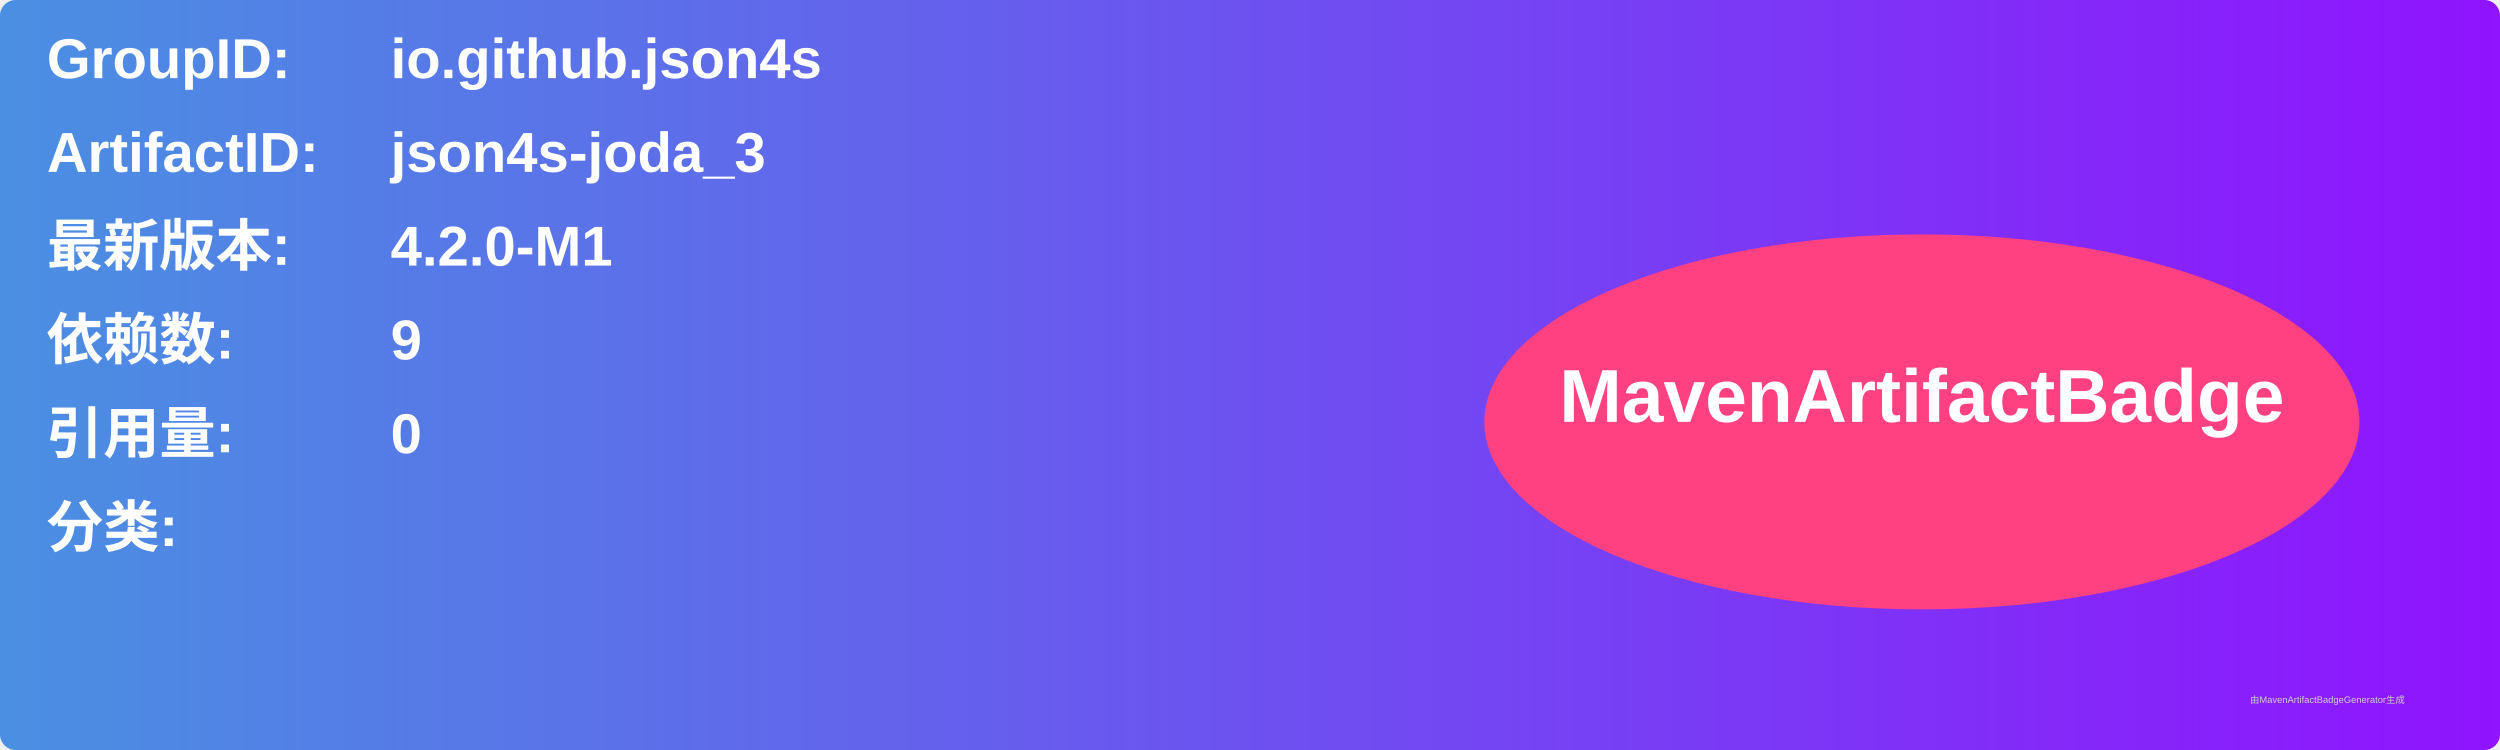
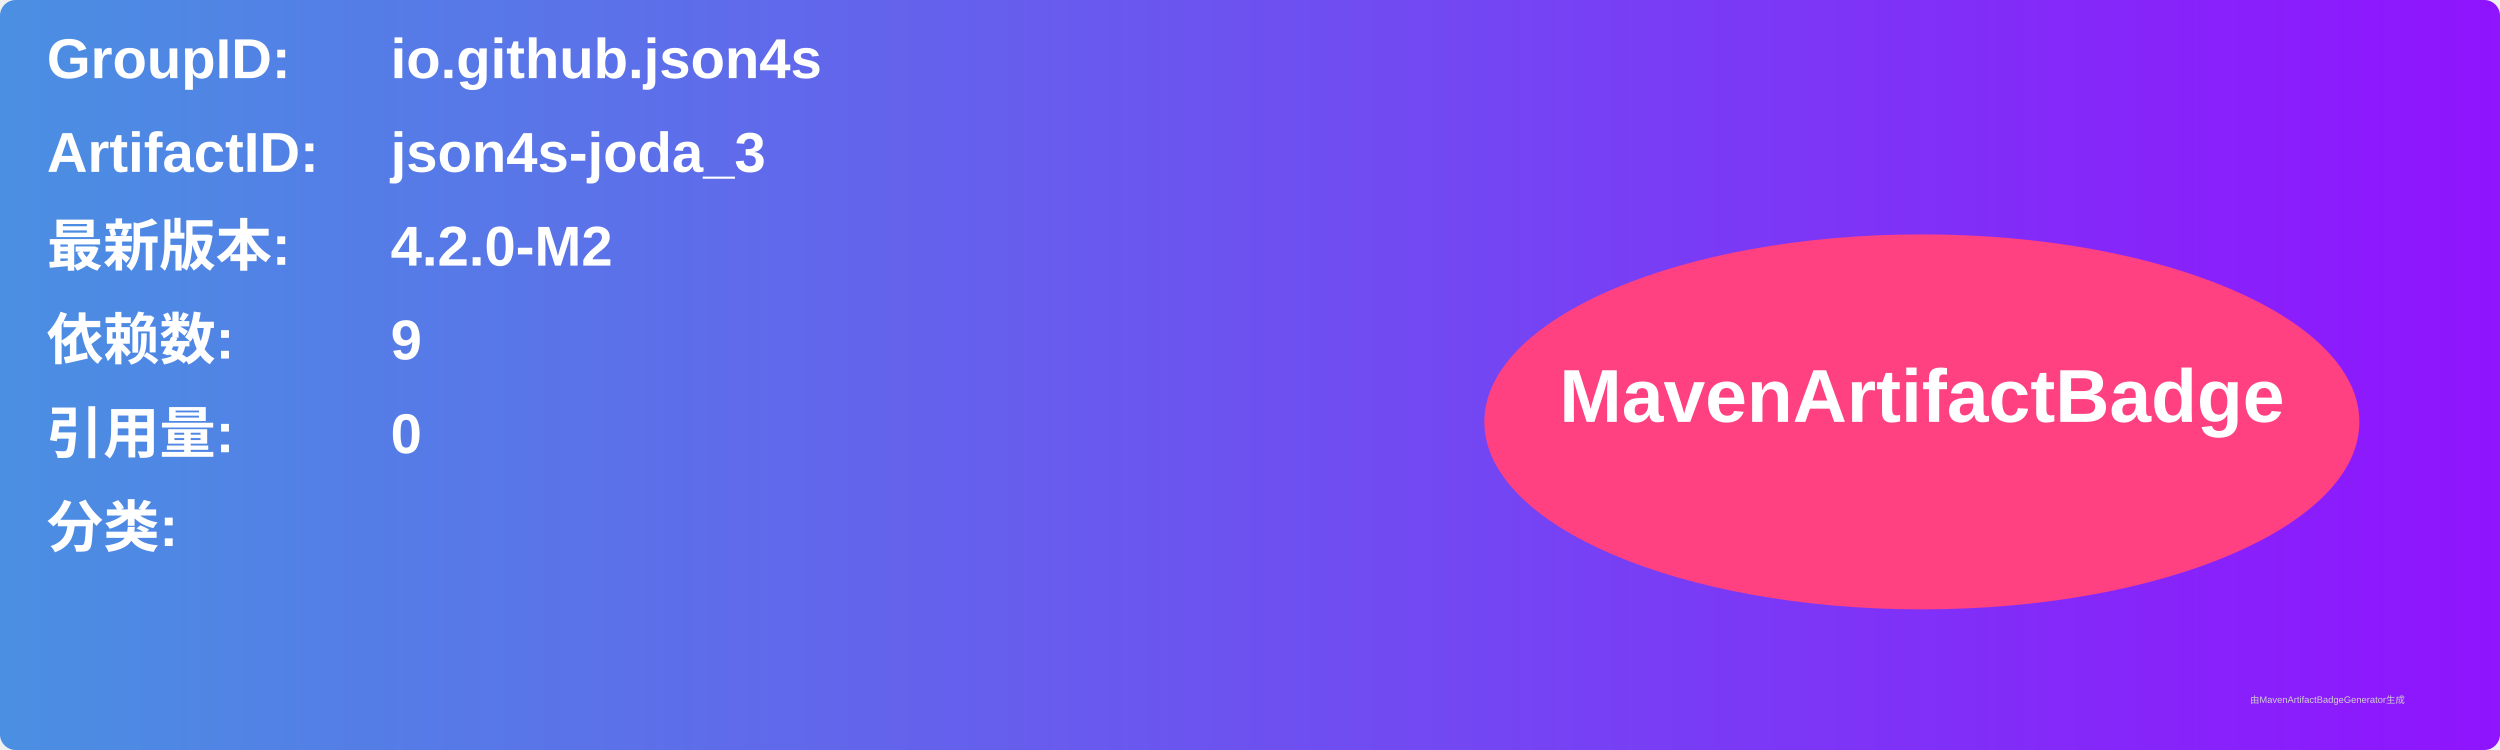
<svg xmlns="http://www.w3.org/2000/svg" width="800" height="240" viewBox="0 0 800 240">
  <linearGradient id="grad" x1="0%" y1="0%" x2="100%" y2="0%">
    <stop offset="0%" stop-color="#4a90e2" />
    <stop offset="100%" stop-color="#9013fe" />
  </linearGradient>
  <rect width="100%" height="100%" rx="5" ry="5" fill="url(#grad)" />
  <g transform="translate(15, 15)">
    <text x="0" y="10" font-family="Arial" font-size="18" fill="white" font-weight="bold" width="260">GroupID:</text>
    <text x="110" y="10" font-family="Arial" font-size="18" fill="white" font-weight="bold" width="460">io.github.json4s</text>
    <text x="0" y="40" font-family="Arial" font-size="18" fill="white" font-weight="bold" width="260">ArtifactID:</text>
    <text x="110" y="40" font-family="Arial" font-size="18" fill="white" font-weight="bold" width="460">json4s-joda_3</text>
    <text x="0" y="70" font-family="Arial" font-size="18" fill="white" font-weight="bold">最新版本:</text>
    <text x="110" y="70" font-family="Arial" font-size="18" fill="white" font-weight="bold">
-       <tspan font-weight="bold">4.2.0-M1</tspan>
+       <tspan font-weight="bold">4.2.0-M2</tspan>
    </text>
    <text x="0" y="100" font-family="Arial" font-size="18" fill="white" font-weight="bold">依赖数: </text>
    <text x="110" y="100" font-family="Arial" font-size="18" fill="white">
      <tspan font-weight="bold">9</tspan>
    </text>
    <text x="0" y="130" font-family="Arial" font-size="18" fill="white" font-weight="bold">引用量: </text>
    <text x="110" y="130" font-family="Arial" font-size="18" fill="white">
      <tspan font-weight="bold">0</tspan>
    </text>
    <text x="0" y="160" font-family="Arial" font-size="18" fill="white" font-weight="bold">分类:</text>
    <text x="10" y="190" font-family="Arial" font-size="10" fill="white">
      <tspan font-weight="bold" />
    </text>
    <ellipse cx="600" cy="120" rx="140" ry="60" fill="#ff4081" />
    <text x="600" y="120" text-anchor="middle" font-family="Arial" font-size="24" fill="white" font-weight="bold">MavenArtifactBadge</text>
  </g>
  <text x="720" y="225" font-family="Arial" font-size="3" fill="#d0d0d0">由MavenArtifactBadgeGenerator生成</text>
</svg>
